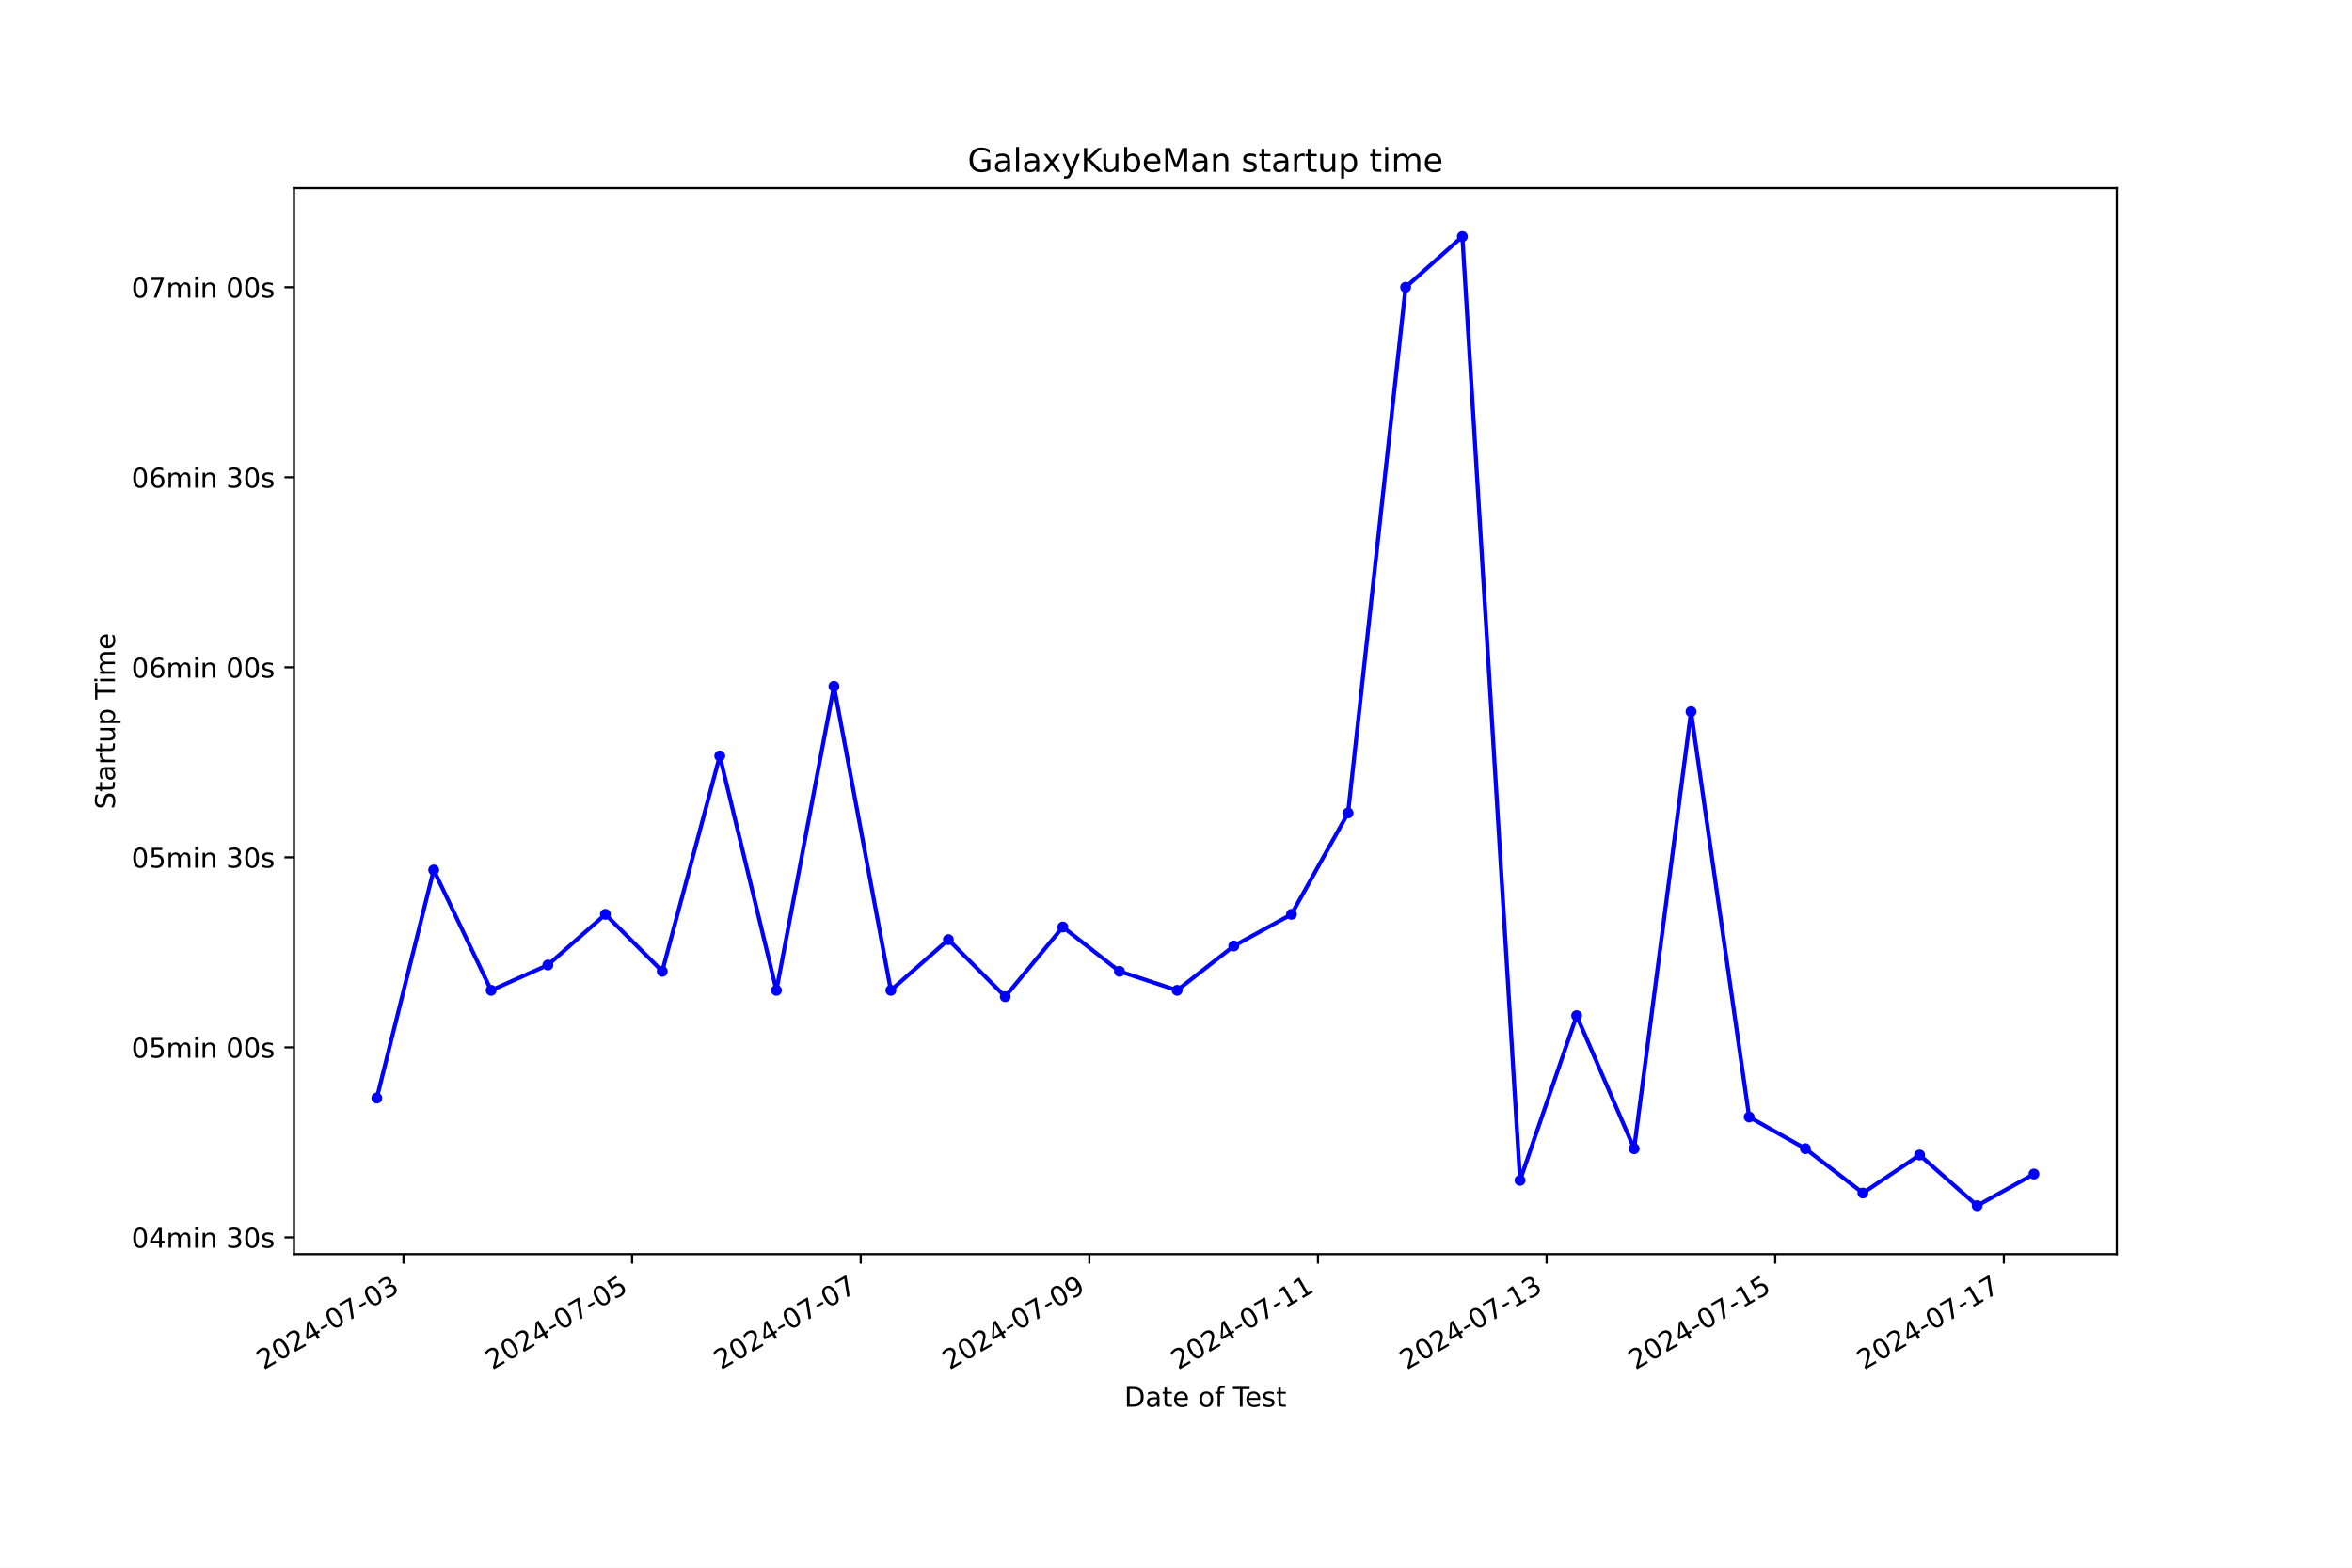
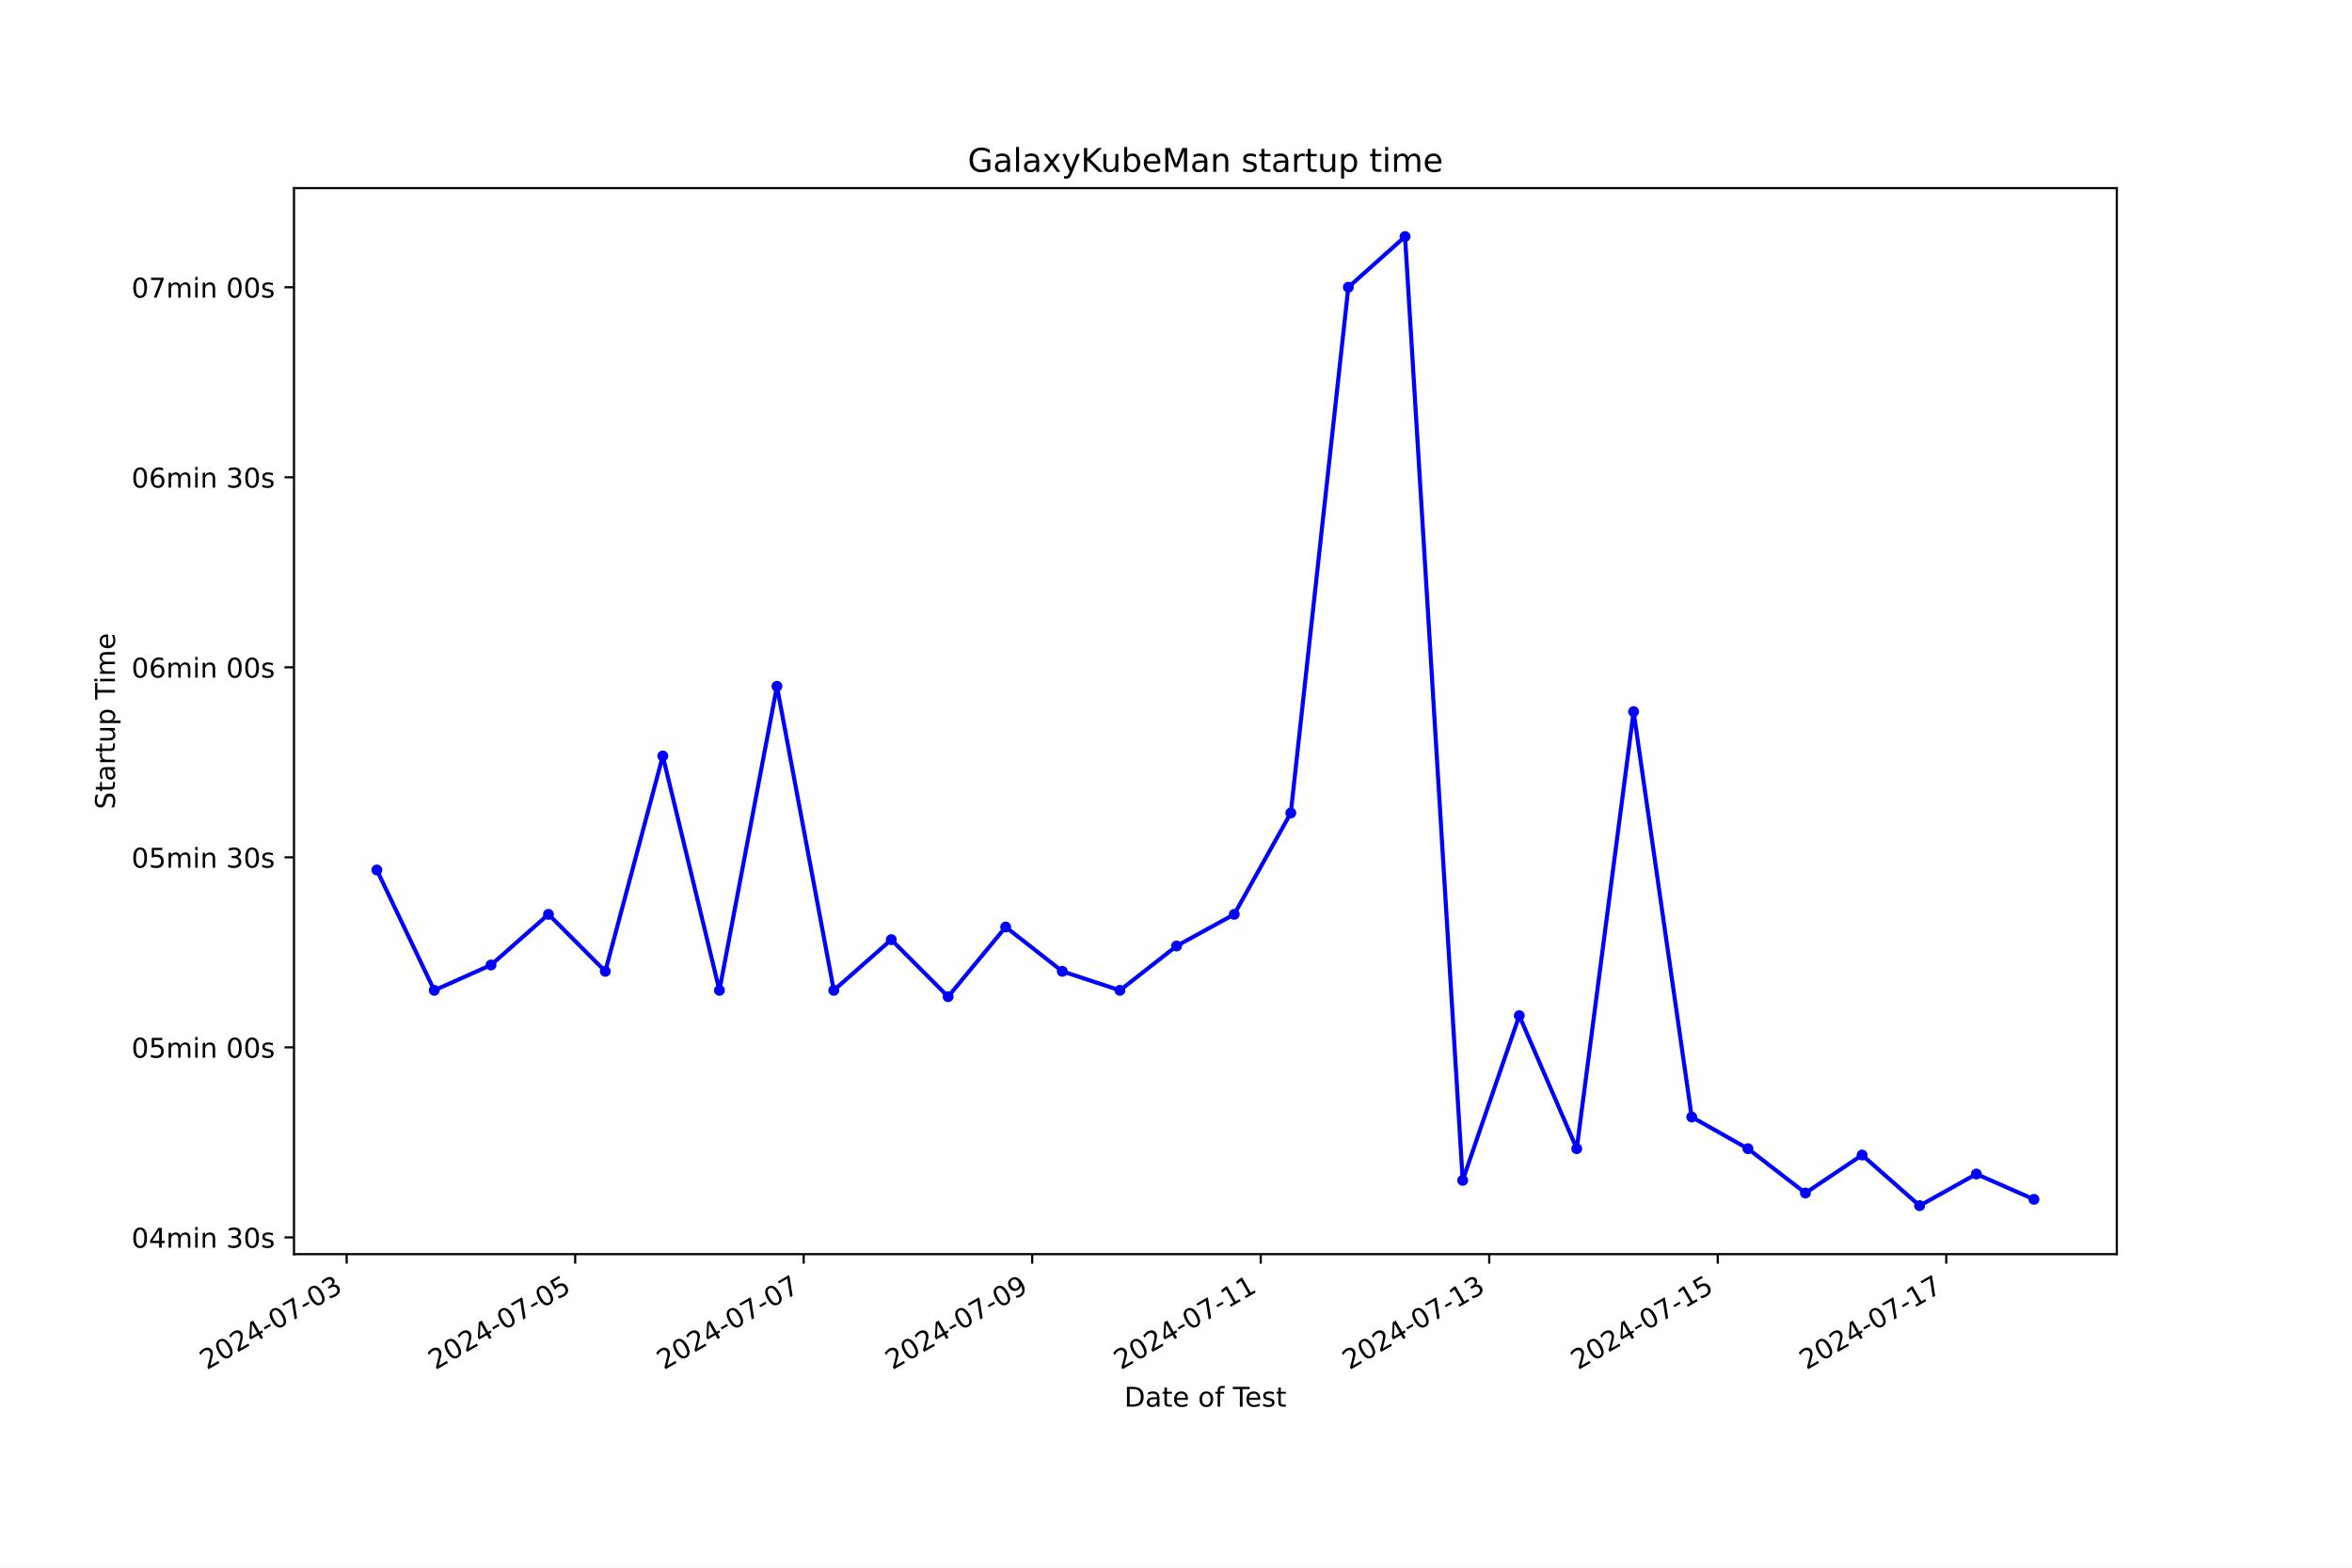
<svg xmlns="http://www.w3.org/2000/svg" xmlns:xlink="http://www.w3.org/1999/xlink" width="864pt" height="576pt" viewBox="0 0 864 576" version="1.1">
  <defs>
    <style type="text/css">*{stroke-linejoin: round; stroke-linecap: butt}</style>
  </defs>
  <g id="figure_1">
    <g id="patch_1">
      <path d="M 0 576  L 864 576  L 864 0  L 0 0  z " style="fill: #ffffff" />
    </g>
    <g id="axes_1">
      <g id="patch_2">
        <path d="M 108 460.8  L 777.6 460.8  L 777.6 69.12  L 108 69.12  z " style="fill: #ffffff" />
      </g>
      <g id="matplotlib.axis_1">
        <g id="xtick_1">
          <g id="line2d_1">
            <defs>
-               <path id="mde50d31e07" d="M 0 0  L 0 3.5  " style="stroke: #000000; stroke-width: 0.8" />
+               <path id="md070fe6945" d="M 0 0  L 0 3.5  " style="stroke: #000000; stroke-width: 0.8" />
            </defs>
            <g>
-               <use xlink:href="#mde50d31e07" x="148.216" y="460.8" style="stroke: #000000; stroke-width: 0.8" />
+               <use xlink:href="#md070fe6945" x="127.342" y="460.8" style="stroke: #000000; stroke-width: 0.8" />
            </g>
          </g>
          <g id="text_1">
-             <g transform="translate(96.8466 503.4383) rotate(-30) scale(0.1 -0.1)">
+             <g transform="translate(75.97233 503.4383) rotate(-30) scale(0.1 -0.1)">
              <defs>
                <path id="DejaVuSans-32" d="M 1228 531  L 3431 531  L 3431 0  L 469 0  L 469 531  Q 828 903 1448 1529  Q 2069 2156 2228 2338  Q 2531 2678 2651 2914  Q 2772 3150 2772 3378  Q 2772 3750 2511 3984  Q 2250 4219 1831 4219  Q 1534 4219 1204 4116  Q 875 4013 500 3803  L 500 4441  Q 881 4594 1212 4672  Q 1544 4750 1819 4750  Q 2544 4750 2975 4387  Q 3406 4025 3406 3419  Q 3406 3131 3298 2873  Q 3191 2616 2906 2266  Q 2828 2175 2409 1742  Q 1991 1309 1228 531  z " transform="scale(0.015625)" />
                <path id="DejaVuSans-30" d="M 2034 4250  Q 1547 4250 1301 3770  Q 1056 3291 1056 2328  Q 1056 1369 1301 889  Q 1547 409 2034 409  Q 2525 409 2770 889  Q 3016 1369 3016 2328  Q 3016 3291 2770 3770  Q 2525 4250 2034 4250  z M 2034 4750  Q 2819 4750 3233 4129  Q 3647 3509 3647 2328  Q 3647 1150 3233 529  Q 2819 -91 2034 -91  Q 1250 -91 836 529  Q 422 1150 422 2328  Q 422 3509 836 4129  Q 1250 4750 2034 4750  z " transform="scale(0.015625)" />
                <path id="DejaVuSans-34" d="M 2419 4116  L 825 1625  L 2419 1625  L 2419 4116  z M 2253 4666  L 3047 4666  L 3047 1625  L 3713 1625  L 3713 1100  L 3047 1100  L 3047 0  L 2419 0  L 2419 1100  L 313 1100  L 313 1709  L 2253 4666  z " transform="scale(0.015625)" />
                <path id="DejaVuSans-2d" d="M 313 2009  L 1997 2009  L 1997 1497  L 313 1497  L 313 2009  z " transform="scale(0.015625)" />
                <path id="DejaVuSans-37" d="M 525 4666  L 3525 4666  L 3525 4397  L 1831 0  L 1172 0  L 2766 4134  L 525 4134  L 525 4666  z " transform="scale(0.015625)" />
                <path id="DejaVuSans-33" d="M 2597 2516  Q 3050 2419 3304 2112  Q 3559 1806 3559 1356  Q 3559 666 3084 287  Q 2609 -91 1734 -91  Q 1441 -91 1130 -33  Q 819 25 488 141  L 488 750  Q 750 597 1062 519  Q 1375 441 1716 441  Q 2309 441 2620 675  Q 2931 909 2931 1356  Q 2931 1769 2642 2001  Q 2353 2234 1838 2234  L 1294 2234  L 1294 2753  L 1863 2753  Q 2328 2753 2575 2939  Q 2822 3125 2822 3475  Q 2822 3834 2567 4026  Q 2313 4219 1838 4219  Q 1578 4219 1281 4162  Q 984 4106 628 3988  L 628 4550  Q 988 4650 1302 4700  Q 1616 4750 1894 4750  Q 2613 4750 3031 4423  Q 3450 4097 3450 3541  Q 3450 3153 3228 2886  Q 3006 2619 2597 2516  z " transform="scale(0.015625)" />
              </defs>
              <use xlink:href="#DejaVuSans-32" />
              <use xlink:href="#DejaVuSans-30" x="63.623" />
              <use xlink:href="#DejaVuSans-32" x="127.246" />
              <use xlink:href="#DejaVuSans-34" x="190.869" />
              <use xlink:href="#DejaVuSans-2d" x="254.492" />
              <use xlink:href="#DejaVuSans-30" x="290.576" />
              <use xlink:href="#DejaVuSans-37" x="354.199" />
              <use xlink:href="#DejaVuSans-2d" x="417.822" />
              <use xlink:href="#DejaVuSans-30" x="453.906" />
              <use xlink:href="#DejaVuSans-33" x="517.529" />
            </g>
          </g>
        </g>
        <g id="xtick_2">
          <g id="line2d_2">
            <g>
-               <use xlink:href="#mde50d31e07" x="232.2" y="460.8" style="stroke: #000000; stroke-width: 0.8" />
+               <use xlink:href="#md070fe6945" x="211.287" y="460.8" style="stroke: #000000; stroke-width: 0.8" />
            </g>
          </g>
          <g id="text_2">
-             <g transform="translate(180.8308 503.4383) rotate(-30) scale(0.1 -0.1)">
+             <g transform="translate(159.9177 503.4383) rotate(-30) scale(0.1 -0.1)">
              <defs>
                <path id="DejaVuSans-35" d="M 691 4666  L 3169 4666  L 3169 4134  L 1269 4134  L 1269 2991  Q 1406 3038 1543 3061  Q 1681 3084 1819 3084  Q 2600 3084 3056 2656  Q 3513 2228 3513 1497  Q 3513 744 3044 326  Q 2575 -91 1722 -91  Q 1428 -91 1123 -41  Q 819 9 494 109  L 494 744  Q 775 591 1075 516  Q 1375 441 1709 441  Q 2250 441 2565 725  Q 2881 1009 2881 1497  Q 2881 1984 2565 2268  Q 2250 2553 1709 2553  Q 1456 2553 1204 2497  Q 953 2441 691 2322  L 691 4666  z " transform="scale(0.015625)" />
              </defs>
              <use xlink:href="#DejaVuSans-32" />
              <use xlink:href="#DejaVuSans-30" x="63.623" />
              <use xlink:href="#DejaVuSans-32" x="127.246" />
              <use xlink:href="#DejaVuSans-34" x="190.869" />
              <use xlink:href="#DejaVuSans-2d" x="254.492" />
              <use xlink:href="#DejaVuSans-30" x="290.576" />
              <use xlink:href="#DejaVuSans-37" x="354.199" />
              <use xlink:href="#DejaVuSans-2d" x="417.822" />
              <use xlink:href="#DejaVuSans-30" x="453.906" />
              <use xlink:href="#DejaVuSans-35" x="517.529" />
            </g>
          </g>
        </g>
        <g id="xtick_3">
          <g id="line2d_3">
            <g>
-               <use xlink:href="#mde50d31e07" x="316.185" y="460.8" style="stroke: #000000; stroke-width: 0.8" />
+               <use xlink:href="#md070fe6945" x="295.233" y="460.8" style="stroke: #000000; stroke-width: 0.8" />
            </g>
          </g>
          <g id="text_3">
-             <g transform="translate(264.8151 503.4383) rotate(-30) scale(0.1 -0.1)">
+             <g transform="translate(243.8631 503.4383) rotate(-30) scale(0.1 -0.1)">
              <use xlink:href="#DejaVuSans-32" />
              <use xlink:href="#DejaVuSans-30" x="63.623" />
              <use xlink:href="#DejaVuSans-32" x="127.246" />
              <use xlink:href="#DejaVuSans-34" x="190.869" />
              <use xlink:href="#DejaVuSans-2d" x="254.492" />
              <use xlink:href="#DejaVuSans-30" x="290.576" />
              <use xlink:href="#DejaVuSans-37" x="354.199" />
              <use xlink:href="#DejaVuSans-2d" x="417.822" />
              <use xlink:href="#DejaVuSans-30" x="453.906" />
              <use xlink:href="#DejaVuSans-37" x="517.529" />
            </g>
          </g>
        </g>
        <g id="xtick_4">
          <g id="line2d_4">
            <g>
-               <use xlink:href="#mde50d31e07" x="400.169" y="460.8" style="stroke: #000000; stroke-width: 0.8" />
+               <use xlink:href="#md070fe6945" x="379.178" y="460.8" style="stroke: #000000; stroke-width: 0.8" />
            </g>
          </g>
          <g id="text_4">
-             <g transform="translate(348.7993 503.4383) rotate(-30) scale(0.1 -0.1)">
+             <g transform="translate(327.8084 503.4383) rotate(-30) scale(0.1 -0.1)">
              <defs>
                <path id="DejaVuSans-39" d="M 703 97  L 703 672  Q 941 559 1184 500  Q 1428 441 1663 441  Q 2288 441 2617 861  Q 2947 1281 2994 2138  Q 2813 1869 2534 1725  Q 2256 1581 1919 1581  Q 1219 1581 811 2004  Q 403 2428 403 3163  Q 403 3881 828 4315  Q 1253 4750 1959 4750  Q 2769 4750 3195 4129  Q 3622 3509 3622 2328  Q 3622 1225 3098 567  Q 2575 -91 1691 -91  Q 1453 -91 1209 -44  Q 966 3 703 97  z M 1959 2075  Q 2384 2075 2632 2365  Q 2881 2656 2881 3163  Q 2881 3666 2632 3958  Q 2384 4250 1959 4250  Q 1534 4250 1286 3958  Q 1038 3666 1038 3163  Q 1038 2656 1286 2365  Q 1534 2075 1959 2075  z " transform="scale(0.015625)" />
              </defs>
              <use xlink:href="#DejaVuSans-32" />
              <use xlink:href="#DejaVuSans-30" x="63.623" />
              <use xlink:href="#DejaVuSans-32" x="127.246" />
              <use xlink:href="#DejaVuSans-34" x="190.869" />
              <use xlink:href="#DejaVuSans-2d" x="254.492" />
              <use xlink:href="#DejaVuSans-30" x="290.576" />
              <use xlink:href="#DejaVuSans-37" x="354.199" />
              <use xlink:href="#DejaVuSans-2d" x="417.822" />
              <use xlink:href="#DejaVuSans-30" x="453.906" />
              <use xlink:href="#DejaVuSans-39" x="517.529" />
            </g>
          </g>
        </g>
        <g id="xtick_5">
          <g id="line2d_5">
            <g>
-               <use xlink:href="#mde50d31e07" x="484.153" y="460.8" style="stroke: #000000; stroke-width: 0.8" />
+               <use xlink:href="#md070fe6945" x="463.123" y="460.8" style="stroke: #000000; stroke-width: 0.8" />
            </g>
          </g>
          <g id="text_5">
-             <g transform="translate(432.7836 503.4383) rotate(-30) scale(0.1 -0.1)">
+             <g transform="translate(411.7538 503.4383) rotate(-30) scale(0.1 -0.1)">
              <defs>
                <path id="DejaVuSans-31" d="M 794 531  L 1825 531  L 1825 4091  L 703 3866  L 703 4441  L 1819 4666  L 2450 4666  L 2450 531  L 3481 531  L 3481 0  L 794 0  L 794 531  z " transform="scale(0.015625)" />
              </defs>
              <use xlink:href="#DejaVuSans-32" />
              <use xlink:href="#DejaVuSans-30" x="63.623" />
              <use xlink:href="#DejaVuSans-32" x="127.246" />
              <use xlink:href="#DejaVuSans-34" x="190.869" />
              <use xlink:href="#DejaVuSans-2d" x="254.492" />
              <use xlink:href="#DejaVuSans-30" x="290.576" />
              <use xlink:href="#DejaVuSans-37" x="354.199" />
              <use xlink:href="#DejaVuSans-2d" x="417.822" />
              <use xlink:href="#DejaVuSans-31" x="453.906" />
              <use xlink:href="#DejaVuSans-31" x="517.529" />
            </g>
          </g>
        </g>
        <g id="xtick_6">
          <g id="line2d_6">
            <g>
-               <use xlink:href="#mde50d31e07" x="568.137" y="460.8" style="stroke: #000000; stroke-width: 0.8" />
+               <use xlink:href="#md070fe6945" x="547.069" y="460.8" style="stroke: #000000; stroke-width: 0.8" />
            </g>
          </g>
          <g id="text_6">
-             <g transform="translate(516.7678 503.4383) rotate(-30) scale(0.1 -0.1)">
+             <g transform="translate(495.6991 503.4383) rotate(-30) scale(0.1 -0.1)">
              <use xlink:href="#DejaVuSans-32" />
              <use xlink:href="#DejaVuSans-30" x="63.623" />
              <use xlink:href="#DejaVuSans-32" x="127.246" />
              <use xlink:href="#DejaVuSans-34" x="190.869" />
              <use xlink:href="#DejaVuSans-2d" x="254.492" />
              <use xlink:href="#DejaVuSans-30" x="290.576" />
              <use xlink:href="#DejaVuSans-37" x="354.199" />
              <use xlink:href="#DejaVuSans-2d" x="417.822" />
              <use xlink:href="#DejaVuSans-31" x="453.906" />
              <use xlink:href="#DejaVuSans-33" x="517.529" />
            </g>
          </g>
        </g>
        <g id="xtick_7">
          <g id="line2d_7">
            <g>
-               <use xlink:href="#mde50d31e07" x="652.121" y="460.8" style="stroke: #000000; stroke-width: 0.8" />
+               <use xlink:href="#md070fe6945" x="631.014" y="460.8" style="stroke: #000000; stroke-width: 0.8" />
            </g>
          </g>
          <g id="text_7">
-             <g transform="translate(600.752 503.4383) rotate(-30) scale(0.1 -0.1)">
+             <g transform="translate(579.6445 503.4383) rotate(-30) scale(0.1 -0.1)">
              <use xlink:href="#DejaVuSans-32" />
              <use xlink:href="#DejaVuSans-30" x="63.623" />
              <use xlink:href="#DejaVuSans-32" x="127.246" />
              <use xlink:href="#DejaVuSans-34" x="190.869" />
              <use xlink:href="#DejaVuSans-2d" x="254.492" />
              <use xlink:href="#DejaVuSans-30" x="290.576" />
              <use xlink:href="#DejaVuSans-37" x="354.199" />
              <use xlink:href="#DejaVuSans-2d" x="417.822" />
              <use xlink:href="#DejaVuSans-31" x="453.906" />
              <use xlink:href="#DejaVuSans-35" x="517.529" />
            </g>
          </g>
        </g>
        <g id="xtick_8">
          <g id="line2d_8">
            <g>
-               <use xlink:href="#mde50d31e07" x="736.106" y="460.8" style="stroke: #000000; stroke-width: 0.8" />
+               <use xlink:href="#md070fe6945" x="714.959" y="460.8" style="stroke: #000000; stroke-width: 0.8" />
            </g>
          </g>
          <g id="text_8">
-             <g transform="translate(684.7363 503.4383) rotate(-30) scale(0.1 -0.1)">
+             <g transform="translate(663.5899 503.4383) rotate(-30) scale(0.1 -0.1)">
              <use xlink:href="#DejaVuSans-32" />
              <use xlink:href="#DejaVuSans-30" x="63.623" />
              <use xlink:href="#DejaVuSans-32" x="127.246" />
              <use xlink:href="#DejaVuSans-34" x="190.869" />
              <use xlink:href="#DejaVuSans-2d" x="254.492" />
              <use xlink:href="#DejaVuSans-30" x="290.576" />
              <use xlink:href="#DejaVuSans-37" x="354.199" />
              <use xlink:href="#DejaVuSans-2d" x="417.822" />
              <use xlink:href="#DejaVuSans-31" x="453.906" />
              <use xlink:href="#DejaVuSans-37" x="517.529" />
            </g>
          </g>
        </g>
        <g id="text_9">
          <g transform="translate(413.0063 516.8378) scale(0.1 -0.1)">
            <defs>
              <path id="DejaVuSans-44" d="M 1259 4147  L 1259 519  L 2022 519  Q 2988 519 3436 956  Q 3884 1394 3884 2338  Q 3884 3275 3436 3711  Q 2988 4147 2022 4147  L 1259 4147  z M 628 4666  L 1925 4666  Q 3281 4666 3915 4102  Q 4550 3538 4550 2338  Q 4550 1131 3912 565  Q 3275 0 1925 0  L 628 0  L 628 4666  z " transform="scale(0.015625)" />
              <path id="DejaVuSans-61" d="M 2194 1759  Q 1497 1759 1228 1600  Q 959 1441 959 1056  Q 959 750 1161 570  Q 1363 391 1709 391  Q 2188 391 2477 730  Q 2766 1069 2766 1631  L 2766 1759  L 2194 1759  z M 3341 1997  L 3341 0  L 2766 0  L 2766 531  Q 2569 213 2275 61  Q 1981 -91 1556 -91  Q 1019 -91 701 211  Q 384 513 384 1019  Q 384 1609 779 1909  Q 1175 2209 1959 2209  L 2766 2209  L 2766 2266  Q 2766 2663 2505 2880  Q 2244 3097 1772 3097  Q 1472 3097 1187 3025  Q 903 2953 641 2809  L 641 3341  Q 956 3463 1253 3523  Q 1550 3584 1831 3584  Q 2591 3584 2966 3190  Q 3341 2797 3341 1997  z " transform="scale(0.015625)" />
              <path id="DejaVuSans-74" d="M 1172 4494  L 1172 3500  L 2356 3500  L 2356 3053  L 1172 3053  L 1172 1153  Q 1172 725 1289 603  Q 1406 481 1766 481  L 2356 481  L 2356 0  L 1766 0  Q 1100 0 847 248  Q 594 497 594 1153  L 594 3053  L 172 3053  L 172 3500  L 594 3500  L 594 4494  L 1172 4494  z " transform="scale(0.015625)" />
              <path id="DejaVuSans-65" d="M 3597 1894  L 3597 1613  L 953 1613  Q 991 1019 1311 708  Q 1631 397 2203 397  Q 2534 397 2845 478  Q 3156 559 3463 722  L 3463 178  Q 3153 47 2828 -22  Q 2503 -91 2169 -91  Q 1331 -91 842 396  Q 353 884 353 1716  Q 353 2575 817 3079  Q 1281 3584 2069 3584  Q 2775 3584 3186 3129  Q 3597 2675 3597 1894  z M 3022 2063  Q 3016 2534 2758 2815  Q 2500 3097 2075 3097  Q 1594 3097 1305 2825  Q 1016 2553 972 2059  L 3022 2063  z " transform="scale(0.015625)" />
              <path id="DejaVuSans-20" transform="scale(0.015625)" />
              <path id="DejaVuSans-6f" d="M 1959 3097  Q 1497 3097 1228 2736  Q 959 2375 959 1747  Q 959 1119 1226 758  Q 1494 397 1959 397  Q 2419 397 2687 759  Q 2956 1122 2956 1747  Q 2956 2369 2687 2733  Q 2419 3097 1959 3097  z M 1959 3584  Q 2709 3584 3137 3096  Q 3566 2609 3566 1747  Q 3566 888 3137 398  Q 2709 -91 1959 -91  Q 1206 -91 779 398  Q 353 888 353 1747  Q 353 2609 779 3096  Q 1206 3584 1959 3584  z " transform="scale(0.015625)" />
              <path id="DejaVuSans-66" d="M 2375 4863  L 2375 4384  L 1825 4384  Q 1516 4384 1395 4259  Q 1275 4134 1275 3809  L 1275 3500  L 2222 3500  L 2222 3053  L 1275 3053  L 1275 0  L 697 0  L 697 3053  L 147 3053  L 147 3500  L 697 3500  L 697 3744  Q 697 4328 969 4595  Q 1241 4863 1831 4863  L 2375 4863  z " transform="scale(0.015625)" />
              <path id="DejaVuSans-54" d="M -19 4666  L 3928 4666  L 3928 4134  L 2272 4134  L 2272 0  L 1638 0  L 1638 4134  L -19 4134  L -19 4666  z " transform="scale(0.015625)" />
              <path id="DejaVuSans-73" d="M 2834 3397  L 2834 2853  Q 2591 2978 2328 3040  Q 2066 3103 1784 3103  Q 1356 3103 1142 2972  Q 928 2841 928 2578  Q 928 2378 1081 2264  Q 1234 2150 1697 2047  L 1894 2003  Q 2506 1872 2764 1633  Q 3022 1394 3022 966  Q 3022 478 2636 193  Q 2250 -91 1575 -91  Q 1294 -91 989 -36  Q 684 19 347 128  L 347 722  Q 666 556 975 473  Q 1284 391 1588 391  Q 1994 391 2212 530  Q 2431 669 2431 922  Q 2431 1156 2273 1281  Q 2116 1406 1581 1522  L 1381 1569  Q 847 1681 609 1914  Q 372 2147 372 2553  Q 372 3047 722 3315  Q 1072 3584 1716 3584  Q 2034 3584 2315 3537  Q 2597 3491 2834 3397  z " transform="scale(0.015625)" />
            </defs>
            <use xlink:href="#DejaVuSans-44" />
            <use xlink:href="#DejaVuSans-61" x="77.002" />
            <use xlink:href="#DejaVuSans-74" x="138.281" />
            <use xlink:href="#DejaVuSans-65" x="177.49" />
            <use xlink:href="#DejaVuSans-20" x="239.014" />
            <use xlink:href="#DejaVuSans-6f" x="270.801" />
            <use xlink:href="#DejaVuSans-66" x="331.982" />
            <use xlink:href="#DejaVuSans-20" x="367.188" />
            <use xlink:href="#DejaVuSans-54" x="398.975" />
            <use xlink:href="#DejaVuSans-65" x="443.059" />
            <use xlink:href="#DejaVuSans-73" x="504.582" />
            <use xlink:href="#DejaVuSans-74" x="556.682" />
          </g>
        </g>
      </g>
      <g id="matplotlib.axis_2">
        <g id="ytick_1">
          <g id="line2d_9">
            <defs>
-               <path id="m7faecd1d3f" d="M 0 0  L -3.5 0  " style="stroke: #000000; stroke-width: 0.8" />
+               <path id="m3dc1716151" d="M 0 0  L -3.5 0  " style="stroke: #000000; stroke-width: 0.8" />
            </defs>
            <g>
-               <use xlink:href="#m7faecd1d3f" x="108" y="454.633" style="stroke: #000000; stroke-width: 0.8" />
+               <use xlink:href="#m3dc1716151" x="108" y="454.633" style="stroke: #000000; stroke-width: 0.8" />
            </g>
          </g>
          <g id="text_10">
            <g transform="translate(48.30625 458.4319) scale(0.1 -0.1)">
              <defs>
                <path id="DejaVuSans-6d" d="M 3328 2828  Q 3544 3216 3844 3400  Q 4144 3584 4550 3584  Q 5097 3584 5394 3201  Q 5691 2819 5691 2113  L 5691 0  L 5113 0  L 5113 2094  Q 5113 2597 4934 2840  Q 4756 3084 4391 3084  Q 3944 3084 3684 2787  Q 3425 2491 3425 1978  L 3425 0  L 2847 0  L 2847 2094  Q 2847 2600 2669 2842  Q 2491 3084 2119 3084  Q 1678 3084 1418 2786  Q 1159 2488 1159 1978  L 1159 0  L 581 0  L 581 3500  L 1159 3500  L 1159 2956  Q 1356 3278 1631 3431  Q 1906 3584 2284 3584  Q 2666 3584 2933 3390  Q 3200 3197 3328 2828  z " transform="scale(0.015625)" />
                <path id="DejaVuSans-69" d="M 603 3500  L 1178 3500  L 1178 0  L 603 0  L 603 3500  z M 603 4863  L 1178 4863  L 1178 4134  L 603 4134  L 603 4863  z " transform="scale(0.015625)" />
                <path id="DejaVuSans-6e" d="M 3513 2113  L 3513 0  L 2938 0  L 2938 2094  Q 2938 2591 2744 2837  Q 2550 3084 2163 3084  Q 1697 3084 1428 2787  Q 1159 2491 1159 1978  L 1159 0  L 581 0  L 581 3500  L 1159 3500  L 1159 2956  Q 1366 3272 1645 3428  Q 1925 3584 2291 3584  Q 2894 3584 3203 3211  Q 3513 2838 3513 2113  z " transform="scale(0.015625)" />
              </defs>
              <use xlink:href="#DejaVuSans-30" />
              <use xlink:href="#DejaVuSans-34" x="63.623" />
              <use xlink:href="#DejaVuSans-6d" x="127.246" />
              <use xlink:href="#DejaVuSans-69" x="224.658" />
              <use xlink:href="#DejaVuSans-6e" x="252.441" />
              <use xlink:href="#DejaVuSans-20" x="315.82" />
              <use xlink:href="#DejaVuSans-33" x="347.607" />
              <use xlink:href="#DejaVuSans-30" x="411.23" />
              <use xlink:href="#DejaVuSans-73" x="474.854" />
            </g>
          </g>
        </g>
        <g id="ytick_2">
          <g id="line2d_10">
            <g>
-               <use xlink:href="#m7faecd1d3f" x="108" y="384.815" style="stroke: #000000; stroke-width: 0.8" />
+               <use xlink:href="#m3dc1716151" x="108" y="384.815" style="stroke: #000000; stroke-width: 0.8" />
            </g>
          </g>
          <g id="text_11">
            <g transform="translate(48.30625 388.6138) scale(0.1 -0.1)">
              <use xlink:href="#DejaVuSans-30" />
              <use xlink:href="#DejaVuSans-35" x="63.623" />
              <use xlink:href="#DejaVuSans-6d" x="127.246" />
              <use xlink:href="#DejaVuSans-69" x="224.658" />
              <use xlink:href="#DejaVuSans-6e" x="252.441" />
              <use xlink:href="#DejaVuSans-20" x="315.82" />
              <use xlink:href="#DejaVuSans-30" x="347.607" />
              <use xlink:href="#DejaVuSans-30" x="411.23" />
              <use xlink:href="#DejaVuSans-73" x="474.854" />
            </g>
          </g>
        </g>
        <g id="ytick_3">
          <g id="line2d_11">
            <g>
-               <use xlink:href="#m7faecd1d3f" x="108" y="314.996" style="stroke: #000000; stroke-width: 0.8" />
+               <use xlink:href="#m3dc1716151" x="108" y="314.996" style="stroke: #000000; stroke-width: 0.8" />
            </g>
          </g>
          <g id="text_12">
            <g transform="translate(48.30625 318.7956) scale(0.1 -0.1)">
              <use xlink:href="#DejaVuSans-30" />
              <use xlink:href="#DejaVuSans-35" x="63.623" />
              <use xlink:href="#DejaVuSans-6d" x="127.246" />
              <use xlink:href="#DejaVuSans-69" x="224.658" />
              <use xlink:href="#DejaVuSans-6e" x="252.441" />
              <use xlink:href="#DejaVuSans-20" x="315.82" />
              <use xlink:href="#DejaVuSans-33" x="347.607" />
              <use xlink:href="#DejaVuSans-30" x="411.23" />
              <use xlink:href="#DejaVuSans-73" x="474.854" />
            </g>
          </g>
        </g>
        <g id="ytick_4">
          <g id="line2d_12">
            <g>
-               <use xlink:href="#m7faecd1d3f" x="108" y="245.178" style="stroke: #000000; stroke-width: 0.8" />
+               <use xlink:href="#m3dc1716151" x="108" y="245.178" style="stroke: #000000; stroke-width: 0.8" />
            </g>
          </g>
          <g id="text_13">
            <g transform="translate(48.30625 248.9774) scale(0.1 -0.1)">
              <defs>
                <path id="DejaVuSans-36" d="M 2113 2584  Q 1688 2584 1439 2293  Q 1191 2003 1191 1497  Q 1191 994 1439 701  Q 1688 409 2113 409  Q 2538 409 2786 701  Q 3034 994 3034 1497  Q 3034 2003 2786 2293  Q 2538 2584 2113 2584  z M 3366 4563  L 3366 3988  Q 3128 4100 2886 4159  Q 2644 4219 2406 4219  Q 1781 4219 1451 3797  Q 1122 3375 1075 2522  Q 1259 2794 1537 2939  Q 1816 3084 2150 3084  Q 2853 3084 3261 2657  Q 3669 2231 3669 1497  Q 3669 778 3244 343  Q 2819 -91 2113 -91  Q 1303 -91 875 529  Q 447 1150 447 2328  Q 447 3434 972 4092  Q 1497 4750 2381 4750  Q 2619 4750 2861 4703  Q 3103 4656 3366 4563  z " transform="scale(0.015625)" />
              </defs>
              <use xlink:href="#DejaVuSans-30" />
              <use xlink:href="#DejaVuSans-36" x="63.623" />
              <use xlink:href="#DejaVuSans-6d" x="127.246" />
              <use xlink:href="#DejaVuSans-69" x="224.658" />
              <use xlink:href="#DejaVuSans-6e" x="252.441" />
              <use xlink:href="#DejaVuSans-20" x="315.82" />
              <use xlink:href="#DejaVuSans-30" x="347.607" />
              <use xlink:href="#DejaVuSans-30" x="411.23" />
              <use xlink:href="#DejaVuSans-73" x="474.854" />
            </g>
          </g>
        </g>
        <g id="ytick_5">
          <g id="line2d_13">
            <g>
-               <use xlink:href="#m7faecd1d3f" x="108" y="175.36" style="stroke: #000000; stroke-width: 0.8" />
+               <use xlink:href="#m3dc1716151" x="108" y="175.36" style="stroke: #000000; stroke-width: 0.8" />
            </g>
          </g>
          <g id="text_14">
            <g transform="translate(48.30625 179.1592) scale(0.1 -0.1)">
              <use xlink:href="#DejaVuSans-30" />
              <use xlink:href="#DejaVuSans-36" x="63.623" />
              <use xlink:href="#DejaVuSans-6d" x="127.246" />
              <use xlink:href="#DejaVuSans-69" x="224.658" />
              <use xlink:href="#DejaVuSans-6e" x="252.441" />
              <use xlink:href="#DejaVuSans-20" x="315.82" />
              <use xlink:href="#DejaVuSans-33" x="347.607" />
              <use xlink:href="#DejaVuSans-30" x="411.23" />
              <use xlink:href="#DejaVuSans-73" x="474.854" />
            </g>
          </g>
        </g>
        <g id="ytick_6">
          <g id="line2d_14">
            <g>
-               <use xlink:href="#m7faecd1d3f" x="108" y="105.542" style="stroke: #000000; stroke-width: 0.8" />
+               <use xlink:href="#m3dc1716151" x="108" y="105.542" style="stroke: #000000; stroke-width: 0.8" />
            </g>
          </g>
          <g id="text_15">
            <g transform="translate(48.30625 109.341) scale(0.1 -0.1)">
              <use xlink:href="#DejaVuSans-30" />
              <use xlink:href="#DejaVuSans-37" x="63.623" />
              <use xlink:href="#DejaVuSans-6d" x="127.246" />
              <use xlink:href="#DejaVuSans-69" x="224.658" />
              <use xlink:href="#DejaVuSans-6e" x="252.441" />
              <use xlink:href="#DejaVuSans-20" x="315.82" />
              <use xlink:href="#DejaVuSans-30" x="347.607" />
              <use xlink:href="#DejaVuSans-30" x="411.23" />
              <use xlink:href="#DejaVuSans-73" x="474.854" />
            </g>
          </g>
        </g>
        <g id="text_16">
          <g transform="translate(42.22656 297.3397) rotate(-90) scale(0.1 -0.1)">
            <defs>
              <path id="DejaVuSans-53" d="M 3425 4513  L 3425 3897  Q 3066 4069 2747 4153  Q 2428 4238 2131 4238  Q 1616 4238 1336 4038  Q 1056 3838 1056 3469  Q 1056 3159 1242 3001  Q 1428 2844 1947 2747  L 2328 2669  Q 3034 2534 3370 2195  Q 3706 1856 3706 1288  Q 3706 609 3251 259  Q 2797 -91 1919 -91  Q 1588 -91 1214 -16  Q 841 59 441 206  L 441 856  Q 825 641 1194 531  Q 1563 422 1919 422  Q 2459 422 2753 634  Q 3047 847 3047 1241  Q 3047 1584 2836 1778  Q 2625 1972 2144 2069  L 1759 2144  Q 1053 2284 737 2584  Q 422 2884 422 3419  Q 422 4038 858 4394  Q 1294 4750 2059 4750  Q 2388 4750 2728 4690  Q 3069 4631 3425 4513  z " transform="scale(0.015625)" />
              <path id="DejaVuSans-72" d="M 2631 2963  Q 2534 3019 2420 3045  Q 2306 3072 2169 3072  Q 1681 3072 1420 2755  Q 1159 2438 1159 1844  L 1159 0  L 581 0  L 581 3500  L 1159 3500  L 1159 2956  Q 1341 3275 1631 3429  Q 1922 3584 2338 3584  Q 2397 3584 2469 3576  Q 2541 3569 2628 3553  L 2631 2963  z " transform="scale(0.015625)" />
              <path id="DejaVuSans-75" d="M 544 1381  L 544 3500  L 1119 3500  L 1119 1403  Q 1119 906 1312 657  Q 1506 409 1894 409  Q 2359 409 2629 706  Q 2900 1003 2900 1516  L 2900 3500  L 3475 3500  L 3475 0  L 2900 0  L 2900 538  Q 2691 219 2414 64  Q 2138 -91 1772 -91  Q 1169 -91 856 284  Q 544 659 544 1381  z M 1991 3584  L 1991 3584  z " transform="scale(0.015625)" />
              <path id="DejaVuSans-70" d="M 1159 525  L 1159 -1331  L 581 -1331  L 581 3500  L 1159 3500  L 1159 2969  Q 1341 3281 1617 3432  Q 1894 3584 2278 3584  Q 2916 3584 3314 3078  Q 3713 2572 3713 1747  Q 3713 922 3314 415  Q 2916 -91 2278 -91  Q 1894 -91 1617 61  Q 1341 213 1159 525  z M 3116 1747  Q 3116 2381 2855 2742  Q 2594 3103 2138 3103  Q 1681 3103 1420 2742  Q 1159 2381 1159 1747  Q 1159 1113 1420 752  Q 1681 391 2138 391  Q 2594 391 2855 752  Q 3116 1113 3116 1747  z " transform="scale(0.015625)" />
            </defs>
            <use xlink:href="#DejaVuSans-53" />
            <use xlink:href="#DejaVuSans-74" x="63.477" />
            <use xlink:href="#DejaVuSans-61" x="102.686" />
            <use xlink:href="#DejaVuSans-72" x="163.965" />
            <use xlink:href="#DejaVuSans-74" x="205.078" />
            <use xlink:href="#DejaVuSans-75" x="244.287" />
            <use xlink:href="#DejaVuSans-70" x="307.666" />
            <use xlink:href="#DejaVuSans-20" x="371.143" />
            <use xlink:href="#DejaVuSans-54" x="402.93" />
            <use xlink:href="#DejaVuSans-69" x="460.889" />
            <use xlink:href="#DejaVuSans-6d" x="488.672" />
            <use xlink:href="#DejaVuSans-65" x="586.084" />
          </g>
        </g>
      </g>
      <g id="line2d_15">
-         <path d="M 747.164 431.36  L 726.307 442.996  L 705.169 424.378  L 684.337 438.342  L 663.211 422.051  L 642.551 410.415  L 621.196 261.469  L 600.297 422.051  L 579.175 373.178  L 558.381 433.687  L 537.191 86.924  L 516.353 105.542  L 495.207 298.705  L 474.42 335.942  L 453.218 347.578  L 432.411 363.869  L 411.231 356.887  L 390.421 340.596  L 369.267 366.196  L 348.376 345.251  L 327.248 363.869  L 306.354 252.16  L 285.217 363.869  L 264.403 277.76  L 243.277 356.887  L 222.383 335.942  L 201.274 354.56  L 180.414 363.869  L 159.316 319.651  L 138.436 403.433  " clip-path="url(#pabab82ff7e)" style="fill: none; stroke: #0000ff; stroke-width: 1.5; stroke-linecap: square" />
+         <path d="M 747.164 440.669  L 726.012 431.36  L 705.165 442.996  L 684.037 424.378  L 663.214 438.342  L 642.099 422.051  L 621.448 410.415  L 600.102 261.469  L 579.214 422.051  L 558.101 373.178  L 537.317 433.687  L 516.137 86.924  L 495.309 105.542  L 474.172 298.705  L 453.395 335.942  L 432.202 347.578  L 411.405 363.869  L 390.235 356.887  L 369.435 340.596  L 348.291 366.196  L 327.409 345.251  L 306.291 363.869  L 285.406 252.16  L 264.279 363.869  L 243.474 277.76  L 222.359 356.887  L 201.474 335.942  L 180.375 354.56  L 159.525 363.869  L 138.436 319.651  " clip-path="url(#p09a6acb528)" style="fill: none; stroke: #0000ff; stroke-width: 1.5; stroke-linecap: square" />
        <defs>
-           <path id="mec02338818" d="M 0 1.5  C 0.398 1.5 0.779 1.342 1.061 1.061  C 1.342 0.779 1.5 0.398 1.5 0  C 1.5 -0.398 1.342 -0.779 1.061 -1.061  C 0.779 -1.342 0.398 -1.5 0 -1.5  C -0.398 -1.5 -0.779 -1.342 -1.061 -1.061  C -1.342 -0.779 -1.5 -0.398 -1.5 0  C -1.5 0.398 -1.342 0.779 -1.061 1.061  C -0.779 1.342 -0.398 1.5 0 1.5  z " style="stroke: #0000ff" />
+           <path id="m7f843ba3c7" d="M 0 1.5  C 0.398 1.5 0.779 1.342 1.061 1.061  C 1.342 0.779 1.5 0.398 1.5 0  C 1.5 -0.398 1.342 -0.779 1.061 -1.061  C 0.779 -1.342 0.398 -1.5 0 -1.5  C -0.398 -1.5 -0.779 -1.342 -1.061 -1.061  C -1.342 -0.779 -1.5 -0.398 -1.5 0  C -1.5 0.398 -1.342 0.779 -1.061 1.061  C -0.779 1.342 -0.398 1.5 0 1.5  z " style="stroke: #0000ff" />
        </defs>
-         <g clip-path="url(#pabab82ff7e)">
-           <use xlink:href="#mec02338818" x="747.164" y="431.36" style="fill: #0000ff; stroke: #0000ff" />
-           <use xlink:href="#mec02338818" x="726.307" y="442.996" style="fill: #0000ff; stroke: #0000ff" />
-           <use xlink:href="#mec02338818" x="705.169" y="424.378" style="fill: #0000ff; stroke: #0000ff" />
-           <use xlink:href="#mec02338818" x="684.337" y="438.342" style="fill: #0000ff; stroke: #0000ff" />
-           <use xlink:href="#mec02338818" x="663.211" y="422.051" style="fill: #0000ff; stroke: #0000ff" />
-           <use xlink:href="#mec02338818" x="642.551" y="410.415" style="fill: #0000ff; stroke: #0000ff" />
-           <use xlink:href="#mec02338818" x="621.196" y="261.469" style="fill: #0000ff; stroke: #0000ff" />
-           <use xlink:href="#mec02338818" x="600.297" y="422.051" style="fill: #0000ff; stroke: #0000ff" />
-           <use xlink:href="#mec02338818" x="579.175" y="373.178" style="fill: #0000ff; stroke: #0000ff" />
-           <use xlink:href="#mec02338818" x="558.381" y="433.687" style="fill: #0000ff; stroke: #0000ff" />
-           <use xlink:href="#mec02338818" x="537.191" y="86.924" style="fill: #0000ff; stroke: #0000ff" />
-           <use xlink:href="#mec02338818" x="516.353" y="105.542" style="fill: #0000ff; stroke: #0000ff" />
-           <use xlink:href="#mec02338818" x="495.207" y="298.705" style="fill: #0000ff; stroke: #0000ff" />
-           <use xlink:href="#mec02338818" x="474.42" y="335.942" style="fill: #0000ff; stroke: #0000ff" />
-           <use xlink:href="#mec02338818" x="453.218" y="347.578" style="fill: #0000ff; stroke: #0000ff" />
-           <use xlink:href="#mec02338818" x="432.411" y="363.869" style="fill: #0000ff; stroke: #0000ff" />
-           <use xlink:href="#mec02338818" x="411.231" y="356.887" style="fill: #0000ff; stroke: #0000ff" />
-           <use xlink:href="#mec02338818" x="390.421" y="340.596" style="fill: #0000ff; stroke: #0000ff" />
-           <use xlink:href="#mec02338818" x="369.267" y="366.196" style="fill: #0000ff; stroke: #0000ff" />
-           <use xlink:href="#mec02338818" x="348.376" y="345.251" style="fill: #0000ff; stroke: #0000ff" />
-           <use xlink:href="#mec02338818" x="327.248" y="363.869" style="fill: #0000ff; stroke: #0000ff" />
-           <use xlink:href="#mec02338818" x="306.354" y="252.16" style="fill: #0000ff; stroke: #0000ff" />
-           <use xlink:href="#mec02338818" x="285.217" y="363.869" style="fill: #0000ff; stroke: #0000ff" />
-           <use xlink:href="#mec02338818" x="264.403" y="277.76" style="fill: #0000ff; stroke: #0000ff" />
-           <use xlink:href="#mec02338818" x="243.277" y="356.887" style="fill: #0000ff; stroke: #0000ff" />
-           <use xlink:href="#mec02338818" x="222.383" y="335.942" style="fill: #0000ff; stroke: #0000ff" />
-           <use xlink:href="#mec02338818" x="201.274" y="354.56" style="fill: #0000ff; stroke: #0000ff" />
-           <use xlink:href="#mec02338818" x="180.414" y="363.869" style="fill: #0000ff; stroke: #0000ff" />
-           <use xlink:href="#mec02338818" x="159.316" y="319.651" style="fill: #0000ff; stroke: #0000ff" />
-           <use xlink:href="#mec02338818" x="138.436" y="403.433" style="fill: #0000ff; stroke: #0000ff" />
+         <g clip-path="url(#p09a6acb528)">
+           <use xlink:href="#m7f843ba3c7" x="747.164" y="440.669" style="fill: #0000ff; stroke: #0000ff" />
+           <use xlink:href="#m7f843ba3c7" x="726.012" y="431.36" style="fill: #0000ff; stroke: #0000ff" />
+           <use xlink:href="#m7f843ba3c7" x="705.165" y="442.996" style="fill: #0000ff; stroke: #0000ff" />
+           <use xlink:href="#m7f843ba3c7" x="684.037" y="424.378" style="fill: #0000ff; stroke: #0000ff" />
+           <use xlink:href="#m7f843ba3c7" x="663.214" y="438.342" style="fill: #0000ff; stroke: #0000ff" />
+           <use xlink:href="#m7f843ba3c7" x="642.099" y="422.051" style="fill: #0000ff; stroke: #0000ff" />
+           <use xlink:href="#m7f843ba3c7" x="621.448" y="410.415" style="fill: #0000ff; stroke: #0000ff" />
+           <use xlink:href="#m7f843ba3c7" x="600.102" y="261.469" style="fill: #0000ff; stroke: #0000ff" />
+           <use xlink:href="#m7f843ba3c7" x="579.214" y="422.051" style="fill: #0000ff; stroke: #0000ff" />
+           <use xlink:href="#m7f843ba3c7" x="558.101" y="373.178" style="fill: #0000ff; stroke: #0000ff" />
+           <use xlink:href="#m7f843ba3c7" x="537.317" y="433.687" style="fill: #0000ff; stroke: #0000ff" />
+           <use xlink:href="#m7f843ba3c7" x="516.137" y="86.924" style="fill: #0000ff; stroke: #0000ff" />
+           <use xlink:href="#m7f843ba3c7" x="495.309" y="105.542" style="fill: #0000ff; stroke: #0000ff" />
+           <use xlink:href="#m7f843ba3c7" x="474.172" y="298.705" style="fill: #0000ff; stroke: #0000ff" />
+           <use xlink:href="#m7f843ba3c7" x="453.395" y="335.942" style="fill: #0000ff; stroke: #0000ff" />
+           <use xlink:href="#m7f843ba3c7" x="432.202" y="347.578" style="fill: #0000ff; stroke: #0000ff" />
+           <use xlink:href="#m7f843ba3c7" x="411.405" y="363.869" style="fill: #0000ff; stroke: #0000ff" />
+           <use xlink:href="#m7f843ba3c7" x="390.235" y="356.887" style="fill: #0000ff; stroke: #0000ff" />
+           <use xlink:href="#m7f843ba3c7" x="369.435" y="340.596" style="fill: #0000ff; stroke: #0000ff" />
+           <use xlink:href="#m7f843ba3c7" x="348.291" y="366.196" style="fill: #0000ff; stroke: #0000ff" />
+           <use xlink:href="#m7f843ba3c7" x="327.409" y="345.251" style="fill: #0000ff; stroke: #0000ff" />
+           <use xlink:href="#m7f843ba3c7" x="306.291" y="363.869" style="fill: #0000ff; stroke: #0000ff" />
+           <use xlink:href="#m7f843ba3c7" x="285.406" y="252.16" style="fill: #0000ff; stroke: #0000ff" />
+           <use xlink:href="#m7f843ba3c7" x="264.279" y="363.869" style="fill: #0000ff; stroke: #0000ff" />
+           <use xlink:href="#m7f843ba3c7" x="243.474" y="277.76" style="fill: #0000ff; stroke: #0000ff" />
+           <use xlink:href="#m7f843ba3c7" x="222.359" y="356.887" style="fill: #0000ff; stroke: #0000ff" />
+           <use xlink:href="#m7f843ba3c7" x="201.474" y="335.942" style="fill: #0000ff; stroke: #0000ff" />
+           <use xlink:href="#m7f843ba3c7" x="180.375" y="354.56" style="fill: #0000ff; stroke: #0000ff" />
+           <use xlink:href="#m7f843ba3c7" x="159.525" y="363.869" style="fill: #0000ff; stroke: #0000ff" />
+           <use xlink:href="#m7f843ba3c7" x="138.436" y="319.651" style="fill: #0000ff; stroke: #0000ff" />
        </g>
      </g>
      <g id="patch_3">
        <path d="M 108 460.8  L 108 69.12  " style="fill: none; stroke: #000000; stroke-width: 0.8; stroke-linejoin: miter; stroke-linecap: square" />
      </g>
      <g id="patch_4">
        <path d="M 777.6 460.8  L 777.6 69.12  " style="fill: none; stroke: #000000; stroke-width: 0.8; stroke-linejoin: miter; stroke-linecap: square" />
      </g>
      <g id="patch_5">
        <path d="M 108 460.8  L 777.6 460.8  " style="fill: none; stroke: #000000; stroke-width: 0.8; stroke-linejoin: miter; stroke-linecap: square" />
      </g>
      <g id="patch_6">
        <path d="M 108 69.12  L 777.6 69.12  " style="fill: none; stroke: #000000; stroke-width: 0.8; stroke-linejoin: miter; stroke-linecap: square" />
      </g>
      <g id="text_17">
        <g transform="translate(355.4794 63.12) scale(0.12 -0.12)">
          <defs>
            <path id="DejaVuSans-47" d="M 3809 666  L 3809 1919  L 2778 1919  L 2778 2438  L 4434 2438  L 4434 434  Q 4069 175 3628 42  Q 3188 -91 2688 -91  Q 1594 -91 976 548  Q 359 1188 359 2328  Q 359 3472 976 4111  Q 1594 4750 2688 4750  Q 3144 4750 3555 4637  Q 3966 4525 4313 4306  L 4313 3634  Q 3963 3931 3569 4081  Q 3175 4231 2741 4231  Q 1884 4231 1454 3753  Q 1025 3275 1025 2328  Q 1025 1384 1454 906  Q 1884 428 2741 428  Q 3075 428 3337 486  Q 3600 544 3809 666  z " transform="scale(0.015625)" />
            <path id="DejaVuSans-6c" d="M 603 4863  L 1178 4863  L 1178 0  L 603 0  L 603 4863  z " transform="scale(0.015625)" />
            <path id="DejaVuSans-78" d="M 3513 3500  L 2247 1797  L 3578 0  L 2900 0  L 1881 1375  L 863 0  L 184 0  L 1544 1831  L 300 3500  L 978 3500  L 1906 2253  L 2834 3500  L 3513 3500  z " transform="scale(0.015625)" />
            <path id="DejaVuSans-79" d="M 2059 -325  Q 1816 -950 1584 -1140  Q 1353 -1331 966 -1331  L 506 -1331  L 506 -850  L 844 -850  Q 1081 -850 1212 -737  Q 1344 -625 1503 -206  L 1606 56  L 191 3500  L 800 3500  L 1894 763  L 2988 3500  L 3597 3500  L 2059 -325  z " transform="scale(0.015625)" />
            <path id="DejaVuSans-4b" d="M 628 4666  L 1259 4666  L 1259 2694  L 3353 4666  L 4166 4666  L 1850 2491  L 4331 0  L 3500 0  L 1259 2247  L 1259 0  L 628 0  L 628 4666  z " transform="scale(0.015625)" />
            <path id="DejaVuSans-62" d="M 3116 1747  Q 3116 2381 2855 2742  Q 2594 3103 2138 3103  Q 1681 3103 1420 2742  Q 1159 2381 1159 1747  Q 1159 1113 1420 752  Q 1681 391 2138 391  Q 2594 391 2855 752  Q 3116 1113 3116 1747  z M 1159 2969  Q 1341 3281 1617 3432  Q 1894 3584 2278 3584  Q 2916 3584 3314 3078  Q 3713 2572 3713 1747  Q 3713 922 3314 415  Q 2916 -91 2278 -91  Q 1894 -91 1617 61  Q 1341 213 1159 525  L 1159 0  L 581 0  L 581 4863  L 1159 4863  L 1159 2969  z " transform="scale(0.015625)" />
            <path id="DejaVuSans-4d" d="M 628 4666  L 1569 4666  L 2759 1491  L 3956 4666  L 4897 4666  L 4897 0  L 4281 0  L 4281 4097  L 3078 897  L 2444 897  L 1241 4097  L 1241 0  L 628 0  L 628 4666  z " transform="scale(0.015625)" />
          </defs>
          <use xlink:href="#DejaVuSans-47" />
          <use xlink:href="#DejaVuSans-61" x="77.49" />
          <use xlink:href="#DejaVuSans-6c" x="138.77" />
          <use xlink:href="#DejaVuSans-61" x="166.553" />
          <use xlink:href="#DejaVuSans-78" x="227.832" />
          <use xlink:href="#DejaVuSans-79" x="287.012" />
          <use xlink:href="#DejaVuSans-4b" x="346.191" />
          <use xlink:href="#DejaVuSans-75" x="406.768" />
          <use xlink:href="#DejaVuSans-62" x="470.146" />
          <use xlink:href="#DejaVuSans-65" x="533.623" />
          <use xlink:href="#DejaVuSans-4d" x="595.146" />
          <use xlink:href="#DejaVuSans-61" x="681.426" />
          <use xlink:href="#DejaVuSans-6e" x="742.705" />
          <use xlink:href="#DejaVuSans-20" x="806.084" />
          <use xlink:href="#DejaVuSans-73" x="837.871" />
          <use xlink:href="#DejaVuSans-74" x="889.971" />
          <use xlink:href="#DejaVuSans-61" x="929.18" />
          <use xlink:href="#DejaVuSans-72" x="990.459" />
          <use xlink:href="#DejaVuSans-74" x="1031.572" />
          <use xlink:href="#DejaVuSans-75" x="1070.781" />
          <use xlink:href="#DejaVuSans-70" x="1134.16" />
          <use xlink:href="#DejaVuSans-20" x="1197.637" />
          <use xlink:href="#DejaVuSans-74" x="1229.424" />
          <use xlink:href="#DejaVuSans-69" x="1268.633" />
          <use xlink:href="#DejaVuSans-6d" x="1296.416" />
          <use xlink:href="#DejaVuSans-65" x="1393.828" />
        </g>
      </g>
    </g>
  </g>
  <defs>
-     <clipPath id="pabab82ff7e">
+     <clipPath id="p09a6acb528">
      <rect x="108" y="69.12" width="669.6" height="391.68" />
    </clipPath>
  </defs>
</svg>
